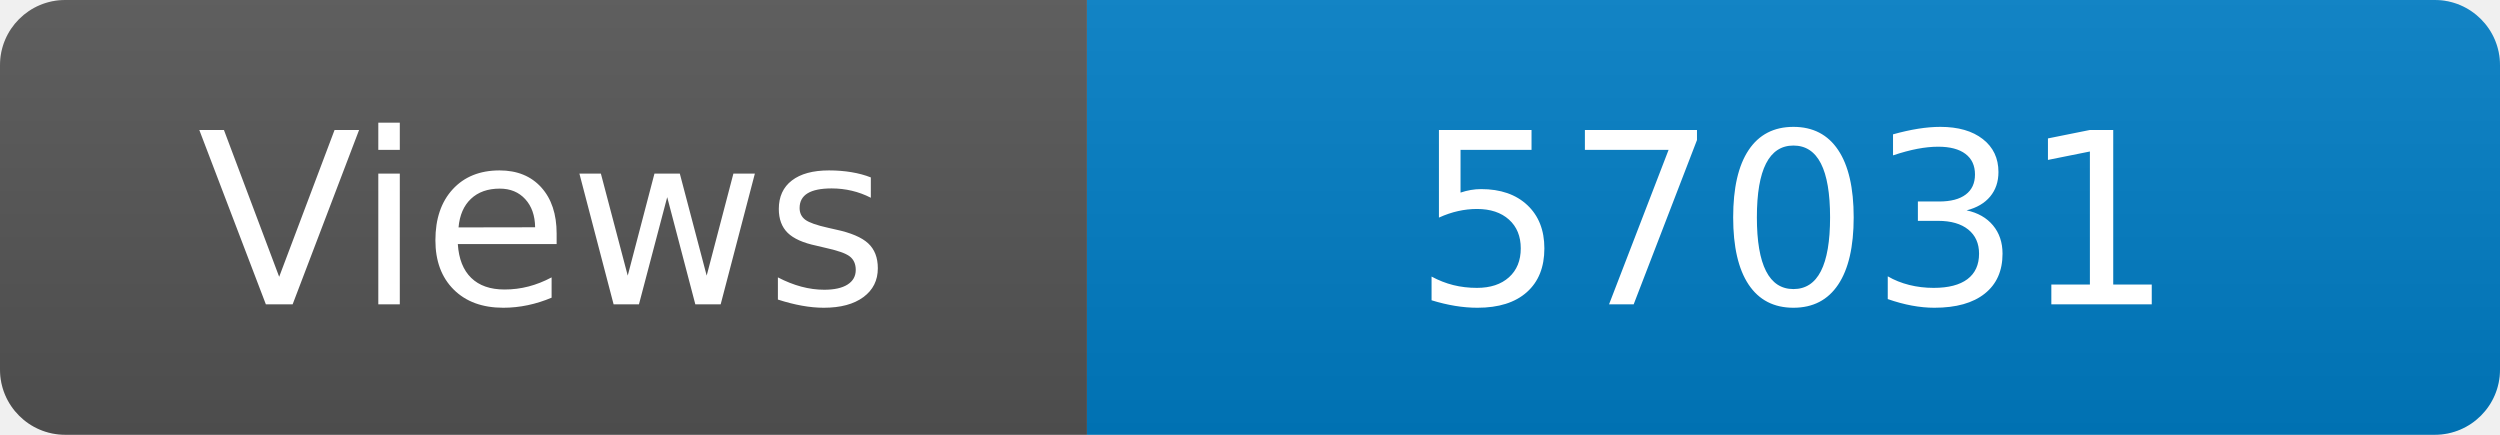
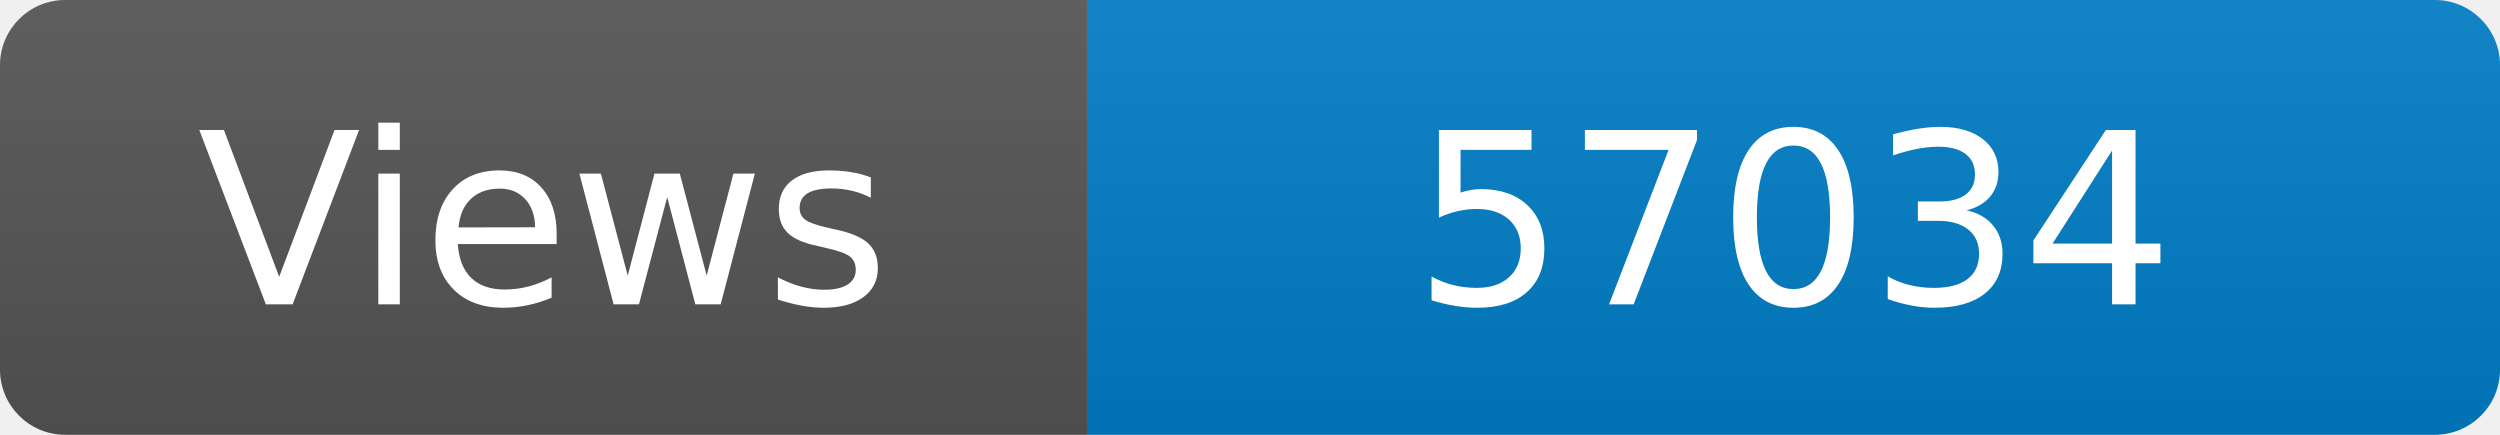
<svg xmlns="http://www.w3.org/2000/svg" width="115" height="20" role="img" aria-label="Maintained?: yes">
  <linearGradient id="s" x2="0" y2="100%">
    <stop offset="0" stop-color="#bbb" stop-opacity=".1" />
    <stop offset="1" stop-opacity=".1" />
  </linearGradient>
  <clipPath id="r">
    <rect width="115" height="20" rx="3" fill="#fff" />
  </clipPath>
  <g clip-path="url(#r)">
    <rect width="50" height="20" fill="#555" />
    <rect x="50" width="160" height="20" fill="#007ec6" />
    <rect width="115" height="20" fill="url(#s)" />
  </g>
  <g fill="#fff" text-anchor="middle" font-family="Verdana,Geneva,DejaVu Sans,sans-serif" font-size="110">
    <text x="250" y="140" transform="scale(.1)" fill="#fff">Views</text>
-     <text x="825" y="140" transform="scale(.1)" fill="#fff">57031</text>
+     <text x="825" y="140" transform="scale(.1)" fill="#fff">57034</text>
  </g>
</svg>
